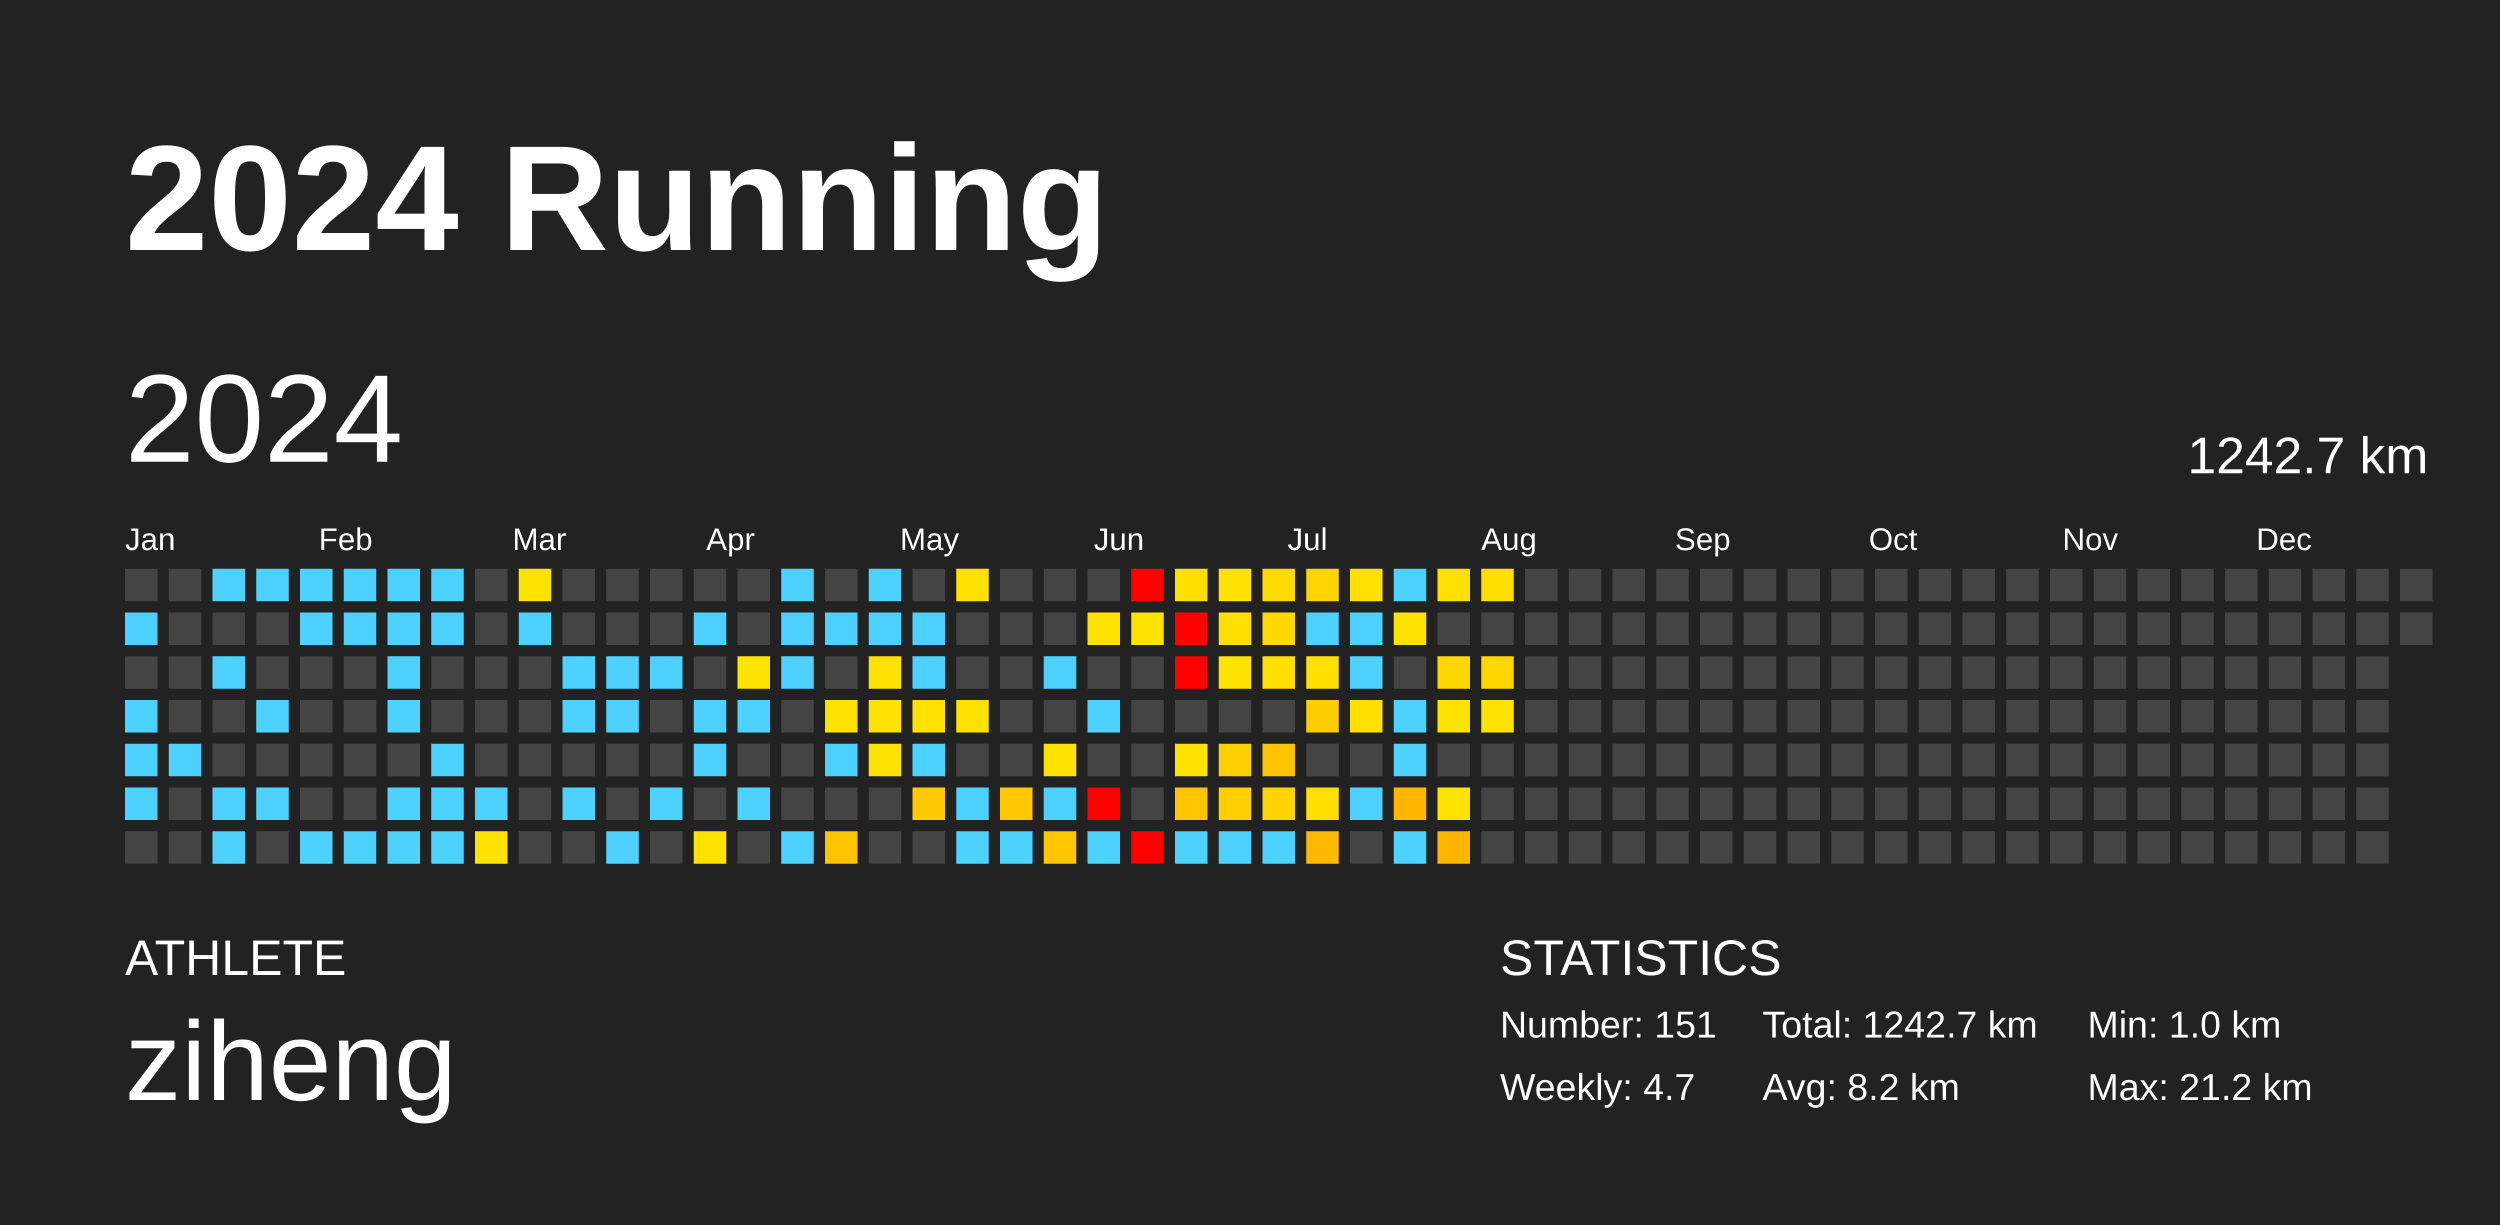
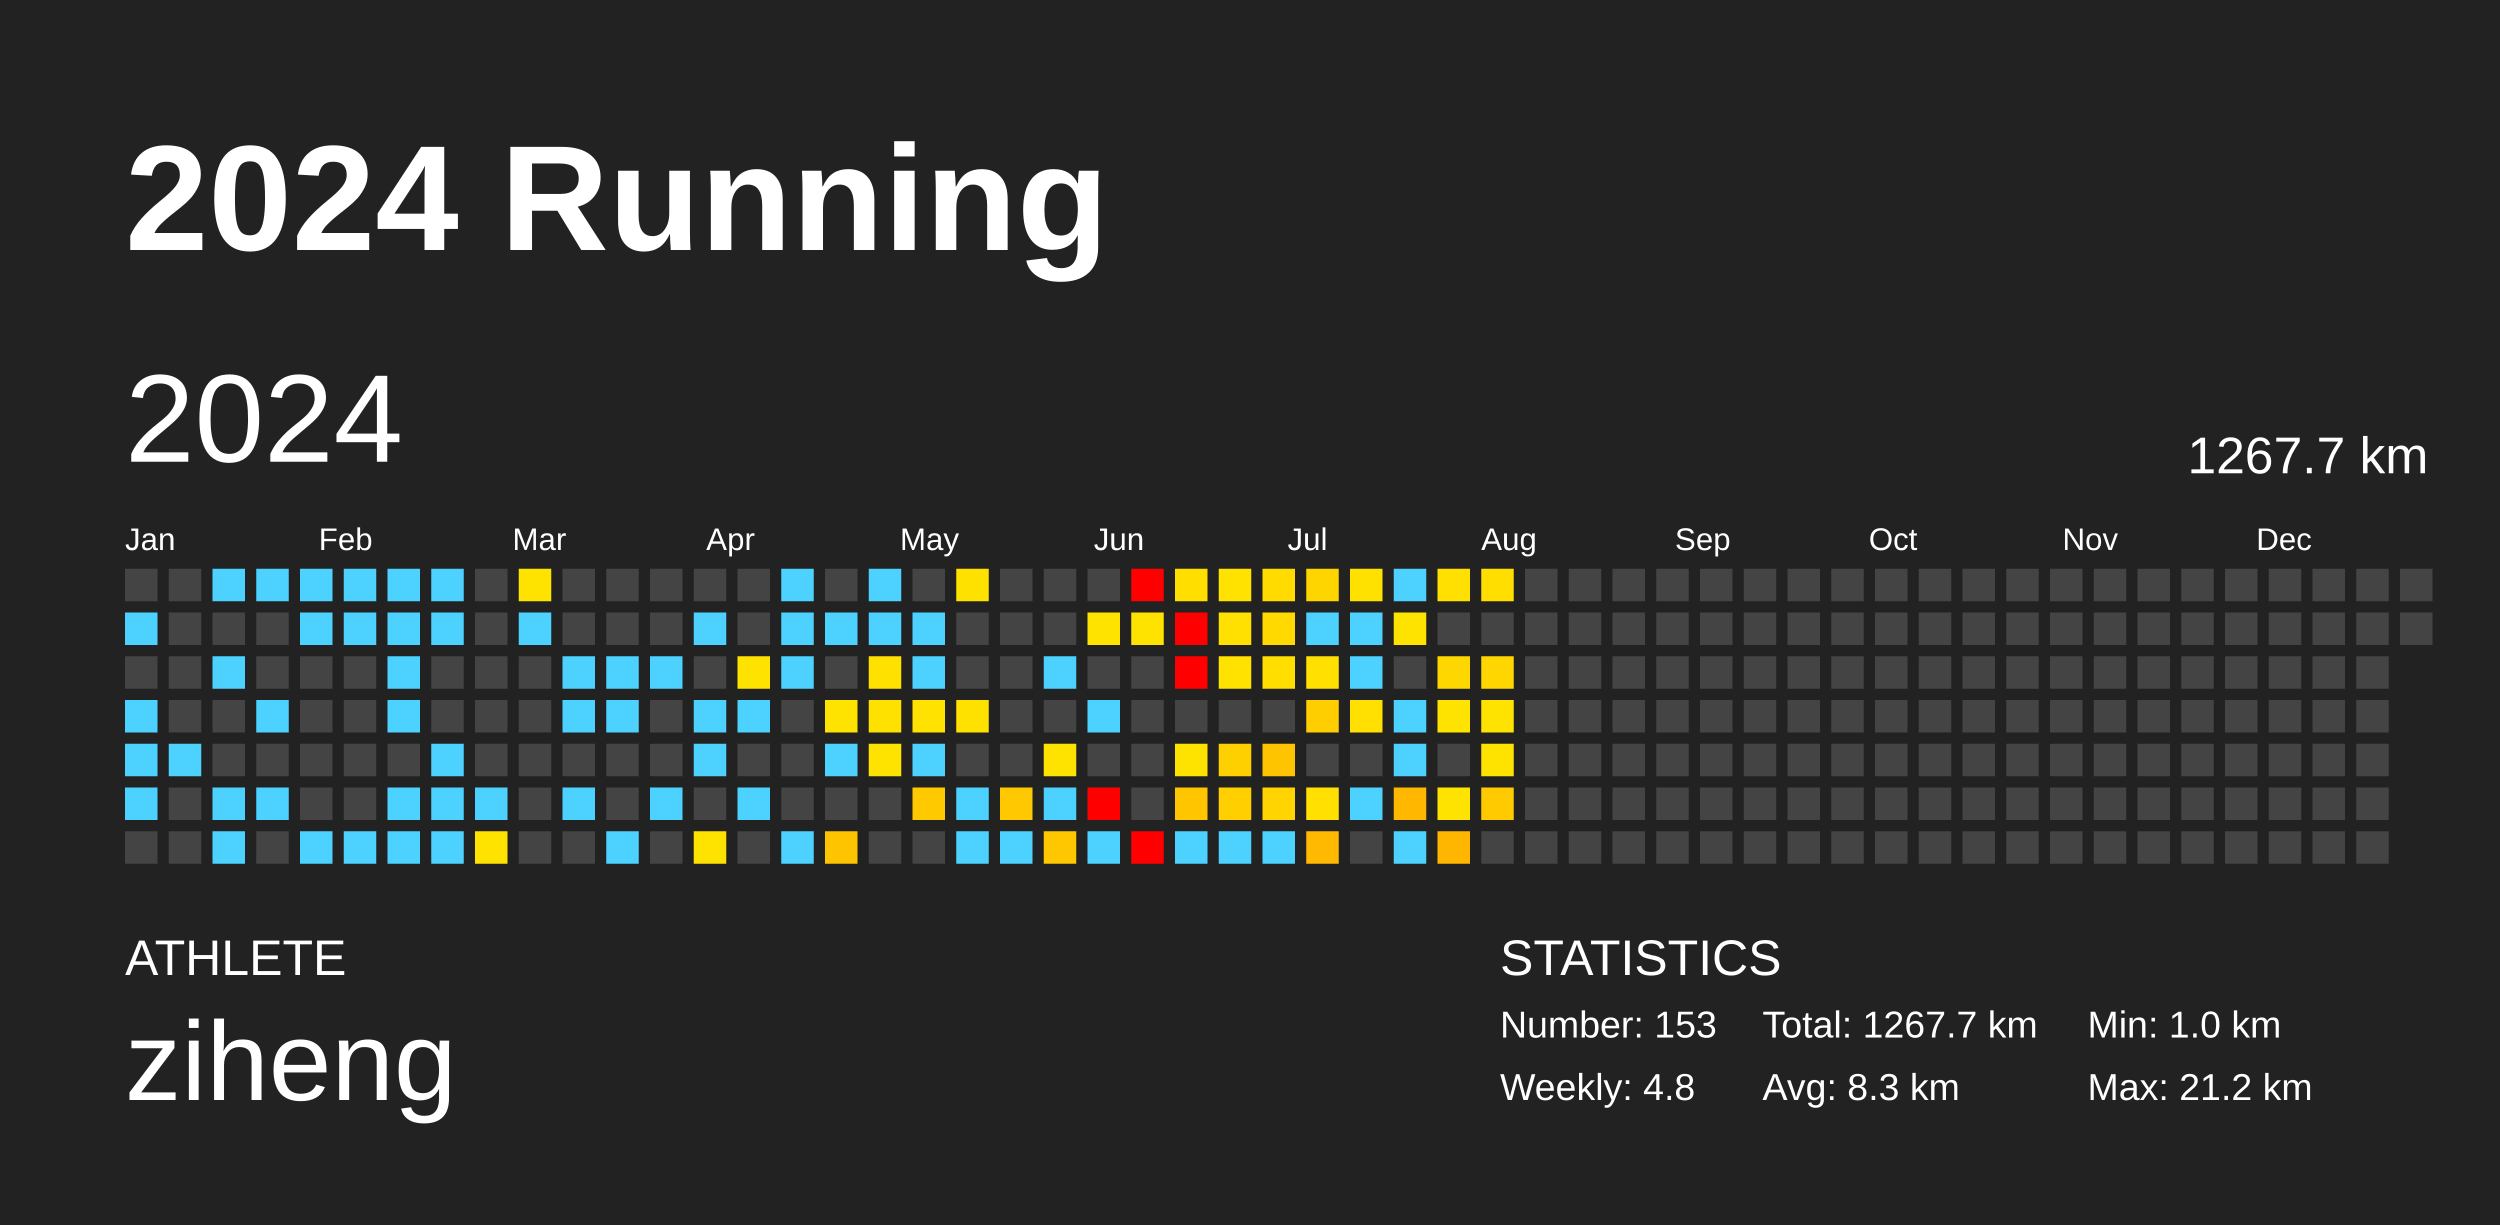
<svg xmlns="http://www.w3.org/2000/svg" baseProfile="full" height="98mm" version="1.1" viewBox="0,0,200,98" width="200mm">
  <defs />
  <rect fill="#222222" height="98" width="200" x="0" y="0" />
  <text fill="#FFFFFF" style="font-size:12px; font-family:Arial; font-weight:bold;" x="10" y="20">2024 Running</text>
  <text fill="#FFFFFF" style="font-size:4px; font-family:Arial" x="10" y="78">ATHLETE</text>
  <text fill="#FFFFFF" style="font-size:9px; font-family:Arial" x="10" y="88">ziheng</text>
  <text fill="#FFFFFF" style="font-size:4px; font-family:Arial" x="120" y="78">STATISTICS</text>
-   <text fill="#FFFFFF" style="font-size:3px; font-family:Arial" x="120" y="83">Number: 151</text>
-   <text fill="#FFFFFF" style="font-size:3px; font-family:Arial" x="120" y="88">Weekly: 4.7</text>
-   <text fill="#FFFFFF" style="font-size:3px; font-family:Arial" x="141" y="83">Total: 1242.7 km</text>
-   <text fill="#FFFFFF" style="font-size:3px; font-family:Arial" x="141" y="88">Avg: 8.2 km</text>
+   <text fill="#FFFFFF" style="font-size:3px; font-family:Arial" x="120" y="83">Number: 153</text>
+   <text fill="#FFFFFF" style="font-size:3px; font-family:Arial" x="120" y="88">Weekly: 4.8</text>
+   <text fill="#FFFFFF" style="font-size:3px; font-family:Arial" x="141" y="83">Total: 1267.7 km</text>
+   <text fill="#FFFFFF" style="font-size:3px; font-family:Arial" x="141" y="88">Avg: 8.3 km</text>
  <text fill="#FFFFFF" style="font-size:3px; font-family:Arial" x="167" y="83">Min: 1.0 km</text>
  <text fill="#FFFFFF" style="font-size:3px; font-family:Arial" x="167" y="88">Max: 21.2 km</text>
  <text dominant-baseline="hanging" fill="#FFFFFF" style="font-size:10.0px; font-family:Arial;" x="10" y="30">2024</text>
-   <text dominant-baseline="hanging" fill="#FFFFFF" style="font-size:4.125px; font-family:Arial;" x="175" y="35">1242.7 km</text>
+   <text dominant-baseline="hanging" fill="#FFFFFF" style="font-size:4.125px; font-family:Arial;" x="175" y="35">1267.7 km</text>
  <text fill="#FFFFFF" style="font-size:2.5px; font-family:Arial" x="10.0" y="44">Jan</text>
  <text fill="#FFFFFF" style="font-size:2.5px; font-family:Arial" x="25.5" y="44">Feb</text>
  <text fill="#FFFFFF" style="font-size:2.5px; font-family:Arial" x="41.0" y="44">Mar</text>
  <text fill="#FFFFFF" style="font-size:2.5px; font-family:Arial" x="56.5" y="44">Apr</text>
  <text fill="#FFFFFF" style="font-size:2.5px; font-family:Arial" x="72.0" y="44">May</text>
  <text fill="#FFFFFF" style="font-size:2.5px; font-family:Arial" x="87.5" y="44">Jun</text>
  <text fill="#FFFFFF" style="font-size:2.5px; font-family:Arial" x="103.0" y="44">Jul</text>
  <text fill="#FFFFFF" style="font-size:2.5px; font-family:Arial" x="118.5" y="44">Aug</text>
  <text fill="#FFFFFF" style="font-size:2.5px; font-family:Arial" x="134.0" y="44">Sep</text>
  <text fill="#FFFFFF" style="font-size:2.5px; font-family:Arial" x="149.5" y="44">Oct</text>
  <text fill="#FFFFFF" style="font-size:2.5px; font-family:Arial" x="165.0" y="44">Nov</text>
  <text fill="#FFFFFF" style="font-size:2.5px; font-family:Arial" x="180.5" y="44">Dec</text>
  <rect fill="#444444" height="2.6" width="2.6" x="10.0" y="45.5" />
  <rect fill="#4dd2ff" height="2.6" width="2.6" x="10.0" y="49.0" />
  <rect fill="#444444" height="2.6" width="2.6" x="10.0" y="52.5" />
  <rect fill="#4dd2ff" height="2.6" width="2.6" x="10.0" y="56.0" />
  <rect fill="#4dd2ff" height="2.6" width="2.6" x="10.0" y="59.5" />
  <rect fill="#4dd2ff" height="2.6" width="2.6" x="10.0" y="63.0" />
  <rect fill="#444444" height="2.6" width="2.6" x="10.0" y="66.5" />
  <rect fill="#444444" height="2.6" width="2.6" x="13.5" y="45.5" />
  <rect fill="#444444" height="2.6" width="2.6" x="13.5" y="49.0" />
  <rect fill="#444444" height="2.6" width="2.6" x="13.5" y="52.5" />
  <rect fill="#444444" height="2.6" width="2.6" x="13.5" y="56.0" />
  <rect fill="#4dd2ff" height="2.6" width="2.6" x="13.5" y="59.5" />
  <rect fill="#444444" height="2.6" width="2.6" x="13.5" y="63.0" />
  <rect fill="#444444" height="2.6" width="2.6" x="13.5" y="66.5" />
  <rect fill="#4dd2ff" height="2.6" width="2.6" x="17.0" y="45.5" />
  <rect fill="#444444" height="2.6" width="2.6" x="17.0" y="49.0" />
  <rect fill="#4dd2ff" height="2.6" width="2.6" x="17.0" y="52.5" />
  <rect fill="#444444" height="2.6" width="2.6" x="17.0" y="56.0" />
  <rect fill="#444444" height="2.6" width="2.6" x="17.0" y="59.5" />
  <rect fill="#4dd2ff" height="2.6" width="2.6" x="17.0" y="63.0" />
  <rect fill="#4dd2ff" height="2.6" width="2.6" x="17.0" y="66.5" />
  <rect fill="#4dd2ff" height="2.6" width="2.6" x="20.5" y="45.5" />
  <rect fill="#444444" height="2.6" width="2.6" x="20.5" y="49.0" />
  <rect fill="#444444" height="2.6" width="2.6" x="20.5" y="52.5" />
  <rect fill="#4dd2ff" height="2.6" width="2.6" x="20.5" y="56.0" />
  <rect fill="#444444" height="2.6" width="2.6" x="20.5" y="59.5" />
  <rect fill="#4dd2ff" height="2.6" width="2.6" x="20.5" y="63.0" />
  <rect fill="#444444" height="2.6" width="2.6" x="20.5" y="66.5" />
  <rect fill="#4dd2ff" height="2.6" width="2.6" x="24.0" y="45.5" />
  <rect fill="#4dd2ff" height="2.6" width="2.6" x="24.0" y="49.0" />
  <rect fill="#444444" height="2.6" width="2.6" x="24.0" y="52.5" />
  <rect fill="#444444" height="2.6" width="2.6" x="24.0" y="56.0" />
  <rect fill="#444444" height="2.6" width="2.6" x="24.0" y="59.5" />
  <rect fill="#444444" height="2.6" width="2.6" x="24.0" y="63.0" />
  <rect fill="#4dd2ff" height="2.6" width="2.6" x="24.0" y="66.5" />
  <rect fill="#4dd2ff" height="2.6" width="2.6" x="27.5" y="45.5" />
  <rect fill="#4dd2ff" height="2.6" width="2.6" x="27.5" y="49.0" />
  <rect fill="#444444" height="2.6" width="2.6" x="27.5" y="52.5" />
  <rect fill="#444444" height="2.6" width="2.6" x="27.5" y="56.0" />
  <rect fill="#444444" height="2.6" width="2.6" x="27.5" y="59.5" />
  <rect fill="#444444" height="2.6" width="2.6" x="27.5" y="63.0" />
  <rect fill="#4dd2ff" height="2.6" width="2.6" x="27.5" y="66.5" />
  <rect fill="#4dd2ff" height="2.6" width="2.6" x="31.0" y="45.5" />
  <rect fill="#4dd2ff" height="2.6" width="2.6" x="31.0" y="49.0" />
  <rect fill="#4dd2ff" height="2.6" width="2.6" x="31.0" y="52.5" />
  <rect fill="#4dd2ff" height="2.6" width="2.6" x="31.0" y="56.0" />
  <rect fill="#444444" height="2.6" width="2.6" x="31.0" y="59.5" />
  <rect fill="#4dd2ff" height="2.6" width="2.6" x="31.0" y="63.0" />
  <rect fill="#4dd2ff" height="2.6" width="2.6" x="31.0" y="66.5" />
  <rect fill="#4dd2ff" height="2.6" width="2.6" x="34.5" y="45.5" />
  <rect fill="#4dd2ff" height="2.6" width="2.6" x="34.5" y="49.0" />
  <rect fill="#444444" height="2.6" width="2.6" x="34.5" y="52.5" />
  <rect fill="#444444" height="2.6" width="2.6" x="34.5" y="56.0" />
  <rect fill="#4dd2ff" height="2.6" width="2.6" x="34.5" y="59.5" />
  <rect fill="#4dd2ff" height="2.6" width="2.6" x="34.5" y="63.0" />
  <rect fill="#4dd2ff" height="2.6" width="2.6" x="34.5" y="66.5" />
  <rect fill="#444444" height="2.6" width="2.6" x="38.0" y="45.5" />
  <rect fill="#444444" height="2.6" width="2.6" x="38.0" y="49.0" />
  <rect fill="#444444" height="2.6" width="2.6" x="38.0" y="52.5" />
  <rect fill="#444444" height="2.6" width="2.6" x="38.0" y="56.0" />
  <rect fill="#444444" height="2.6" width="2.6" x="38.0" y="59.5" />
  <rect fill="#4dd2ff" height="2.6" width="2.6" x="38.0" y="63.0" />
  <rect fill="#ffe300" height="2.6" width="2.6" x="38.0" y="66.5" />
  <rect fill="#ffe300" height="2.6" width="2.6" x="41.5" y="45.5" />
  <rect fill="#4dd2ff" height="2.6" width="2.6" x="41.5" y="49.0" />
  <rect fill="#444444" height="2.6" width="2.6" x="41.5" y="52.5" />
  <rect fill="#444444" height="2.6" width="2.6" x="41.5" y="56.0" />
  <rect fill="#444444" height="2.6" width="2.6" x="41.5" y="59.5" />
  <rect fill="#444444" height="2.6" width="2.6" x="41.5" y="63.0" />
  <rect fill="#444444" height="2.6" width="2.6" x="41.5" y="66.5" />
  <rect fill="#444444" height="2.6" width="2.6" x="45.0" y="45.5" />
  <rect fill="#444444" height="2.6" width="2.6" x="45.0" y="49.0" />
  <rect fill="#4dd2ff" height="2.6" width="2.6" x="45.0" y="52.5" />
  <rect fill="#4dd2ff" height="2.6" width="2.6" x="45.0" y="56.0" />
  <rect fill="#444444" height="2.6" width="2.6" x="45.0" y="59.5" />
  <rect fill="#4dd2ff" height="2.6" width="2.6" x="45.0" y="63.0" />
  <rect fill="#444444" height="2.6" width="2.6" x="45.0" y="66.5" />
  <rect fill="#444444" height="2.6" width="2.6" x="48.5" y="45.5" />
  <rect fill="#444444" height="2.6" width="2.6" x="48.5" y="49.0" />
  <rect fill="#4dd2ff" height="2.6" width="2.6" x="48.5" y="52.5" />
  <rect fill="#4dd2ff" height="2.6" width="2.6" x="48.5" y="56.0" />
  <rect fill="#444444" height="2.6" width="2.6" x="48.5" y="59.5" />
  <rect fill="#444444" height="2.6" width="2.6" x="48.5" y="63.0" />
  <rect fill="#4dd2ff" height="2.6" width="2.6" x="48.5" y="66.5" />
  <rect fill="#444444" height="2.6" width="2.6" x="52.0" y="45.5" />
  <rect fill="#444444" height="2.6" width="2.6" x="52.0" y="49.0" />
  <rect fill="#4dd2ff" height="2.6" width="2.6" x="52.0" y="52.5" />
  <rect fill="#444444" height="2.6" width="2.6" x="52.0" y="56.0" />
  <rect fill="#444444" height="2.6" width="2.6" x="52.0" y="59.5" />
  <rect fill="#4dd2ff" height="2.6" width="2.6" x="52.0" y="63.0" />
  <rect fill="#444444" height="2.6" width="2.6" x="52.0" y="66.5" />
  <rect fill="#444444" height="2.6" width="2.6" x="55.5" y="45.5" />
  <rect fill="#4dd2ff" height="2.6" width="2.6" x="55.5" y="49.0" />
  <rect fill="#444444" height="2.6" width="2.6" x="55.5" y="52.5" />
  <rect fill="#4dd2ff" height="2.6" width="2.6" x="55.5" y="56.0" />
  <rect fill="#4dd2ff" height="2.6" width="2.6" x="55.5" y="59.5" />
  <rect fill="#444444" height="2.6" width="2.6" x="55.5" y="63.0" />
  <rect fill="#ffe300" height="2.6" width="2.6" x="55.5" y="66.5" />
  <rect fill="#444444" height="2.6" width="2.6" x="59.0" y="45.5" />
  <rect fill="#444444" height="2.6" width="2.6" x="59.0" y="49.0" />
  <rect fill="#ffe300" height="2.6" width="2.6" x="59.0" y="52.5" />
  <rect fill="#4dd2ff" height="2.6" width="2.6" x="59.0" y="56.0" />
  <rect fill="#444444" height="2.6" width="2.6" x="59.0" y="59.5" />
  <rect fill="#4dd2ff" height="2.6" width="2.6" x="59.0" y="63.0" />
  <rect fill="#444444" height="2.6" width="2.6" x="59.0" y="66.5" />
  <rect fill="#4dd2ff" height="2.6" width="2.6" x="62.5" y="45.5" />
  <rect fill="#4dd2ff" height="2.6" width="2.6" x="62.5" y="49.0" />
  <rect fill="#4dd2ff" height="2.6" width="2.6" x="62.5" y="52.5" />
  <rect fill="#444444" height="2.6" width="2.6" x="62.5" y="56.0" />
  <rect fill="#444444" height="2.6" width="2.6" x="62.5" y="59.5" />
  <rect fill="#444444" height="2.6" width="2.6" x="62.5" y="63.0" />
  <rect fill="#4dd2ff" height="2.6" width="2.6" x="62.5" y="66.5" />
  <rect fill="#444444" height="2.6" width="2.6" x="66.0" y="45.5" />
  <rect fill="#4dd2ff" height="2.6" width="2.6" x="66.0" y="49.0" />
  <rect fill="#444444" height="2.6" width="2.6" x="66.0" y="52.5" />
  <rect fill="#ffe300" height="2.6" width="2.6" x="66.0" y="56.0" />
  <rect fill="#4dd2ff" height="2.6" width="2.6" x="66.0" y="59.5" />
  <rect fill="#444444" height="2.6" width="2.6" x="66.0" y="63.0" />
  <rect fill="#ffc400" height="2.6" width="2.6" x="66.0" y="66.5" />
  <rect fill="#4dd2ff" height="2.6" width="2.6" x="69.5" y="45.5" />
  <rect fill="#4dd2ff" height="2.6" width="2.6" x="69.5" y="49.0" />
  <rect fill="#ffe100" height="2.6" width="2.6" x="69.5" y="52.5" />
  <rect fill="#ffe100" height="2.6" width="2.6" x="69.5" y="56.0" />
  <rect fill="#ffe300" height="2.6" width="2.6" x="69.5" y="59.5" />
  <rect fill="#444444" height="2.6" width="2.6" x="69.5" y="63.0" />
  <rect fill="#444444" height="2.6" width="2.6" x="69.5" y="66.5" />
  <rect fill="#444444" height="2.6" width="2.6" x="73.0" y="45.5" />
  <rect fill="#4dd2ff" height="2.6" width="2.6" x="73.0" y="49.0" />
  <rect fill="#4dd2ff" height="2.6" width="2.6" x="73.0" y="52.5" />
  <rect fill="#ffe200" height="2.6" width="2.6" x="73.0" y="56.0" />
  <rect fill="#4dd2ff" height="2.6" width="2.6" x="73.0" y="59.5" />
  <rect fill="#ffc900" height="2.6" width="2.6" x="73.0" y="63.0" />
  <rect fill="#444444" height="2.6" width="2.6" x="73.0" y="66.5" />
  <rect fill="#ffe100" height="2.6" width="2.6" x="76.5" y="45.5" />
  <rect fill="#444444" height="2.6" width="2.6" x="76.5" y="49.0" />
  <rect fill="#444444" height="2.6" width="2.6" x="76.5" y="52.5" />
  <rect fill="#ffe100" height="2.6" width="2.6" x="76.5" y="56.0" />
  <rect fill="#444444" height="2.6" width="2.6" x="76.5" y="59.5" />
  <rect fill="#4dd2ff" height="2.6" width="2.6" x="76.5" y="63.0" />
  <rect fill="#4dd2ff" height="2.6" width="2.6" x="76.5" y="66.5" />
  <rect fill="#444444" height="2.6" width="2.6" x="80.0" y="45.5" />
  <rect fill="#444444" height="2.6" width="2.6" x="80.0" y="49.0" />
  <rect fill="#444444" height="2.6" width="2.6" x="80.0" y="52.5" />
  <rect fill="#444444" height="2.6" width="2.6" x="80.0" y="56.0" />
  <rect fill="#444444" height="2.6" width="2.6" x="80.0" y="59.5" />
  <rect fill="#ffc800" height="2.6" width="2.6" x="80.0" y="63.0" />
  <rect fill="#4dd2ff" height="2.6" width="2.6" x="80.0" y="66.5" />
  <rect fill="#444444" height="2.6" width="2.6" x="83.5" y="45.5" />
  <rect fill="#444444" height="2.6" width="2.6" x="83.5" y="49.0" />
  <rect fill="#4dd2ff" height="2.6" width="2.6" x="83.5" y="52.5" />
  <rect fill="#444444" height="2.6" width="2.6" x="83.5" y="56.0" />
  <rect fill="#ffe300" height="2.6" width="2.6" x="83.5" y="59.5" />
  <rect fill="#4dd2ff" height="2.6" width="2.6" x="83.5" y="63.0" />
  <rect fill="#ffc700" height="2.6" width="2.6" x="83.5" y="66.5" />
  <rect fill="#444444" height="2.6" width="2.6" x="87.0" y="45.5" />
  <rect fill="#ffe300" height="2.6" width="2.6" x="87.0" y="49.0" />
  <rect fill="#444444" height="2.6" width="2.6" x="87.0" y="52.5" />
  <rect fill="#4dd2ff" height="2.6" width="2.6" x="87.0" y="56.0" />
  <rect fill="#444444" height="2.6" width="2.6" x="87.0" y="59.5" />
  <rect fill="red" height="2.6" width="2.6" x="87.0" y="63.0" />
  <rect fill="#4dd2ff" height="2.6" width="2.6" x="87.0" y="66.5" />
  <rect fill="red" height="2.6" width="2.6" x="90.5" y="45.5" />
  <rect fill="#ffe300" height="2.6" width="2.6" x="90.5" y="49.0" />
  <rect fill="#444444" height="2.6" width="2.6" x="90.5" y="52.5" />
  <rect fill="#444444" height="2.6" width="2.6" x="90.5" y="56.0" />
  <rect fill="#444444" height="2.6" width="2.6" x="90.5" y="59.5" />
  <rect fill="#444444" height="2.6" width="2.6" x="90.5" y="63.0" />
  <rect fill="red" height="2.6" width="2.6" x="90.5" y="66.5" />
  <rect fill="#ffde00" height="2.6" width="2.6" x="94.0" y="45.5" />
  <rect fill="red" height="2.6" width="2.6" x="94.0" y="49.0" />
  <rect fill="red" height="2.6" width="2.6" x="94.0" y="52.5" />
  <rect fill="#444444" height="2.6" width="2.6" x="94.0" y="56.0" />
  <rect fill="#ffe300" height="2.6" width="2.6" x="94.0" y="59.5" />
  <rect fill="#ffc600" height="2.6" width="2.6" x="94.0" y="63.0" />
  <rect fill="#4dd2ff" height="2.6" width="2.6" x="94.0" y="66.5" />
  <rect fill="#ffe200" height="2.6" width="2.6" x="97.5" y="45.5" />
  <rect fill="#ffe000" height="2.6" width="2.6" x="97.5" y="49.0" />
  <rect fill="#ffe200" height="2.6" width="2.6" x="97.5" y="52.5" />
  <rect fill="#444444" height="2.6" width="2.6" x="97.5" y="56.0" />
  <rect fill="#ffd000" height="2.6" width="2.6" x="97.5" y="59.5" />
  <rect fill="#ffcf00" height="2.6" width="2.6" x="97.5" y="63.0" />
  <rect fill="#4dd2ff" height="2.6" width="2.6" x="97.5" y="66.5" />
  <rect fill="#ffdb00" height="2.6" width="2.6" x="101.0" y="45.5" />
  <rect fill="#ffd900" height="2.6" width="2.6" x="101.0" y="49.0" />
  <rect fill="#ffde00" height="2.6" width="2.6" x="101.0" y="52.5" />
  <rect fill="#444444" height="2.6" width="2.6" x="101.0" y="56.0" />
  <rect fill="#ffc400" height="2.6" width="2.6" x="101.0" y="59.5" />
  <rect fill="#ffd400" height="2.6" width="2.6" x="101.0" y="63.0" />
  <rect fill="#4dd2ff" height="2.6" width="2.6" x="101.0" y="66.5" />
  <rect fill="#ffd500" height="2.6" width="2.6" x="104.5" y="45.5" />
  <rect fill="#4dd2ff" height="2.6" width="2.6" x="104.5" y="49.0" />
  <rect fill="#ffe000" height="2.6" width="2.6" x="104.5" y="52.5" />
  <rect fill="#ffce00" height="2.6" width="2.6" x="104.5" y="56.0" />
  <rect fill="#444444" height="2.6" width="2.6" x="104.5" y="59.5" />
  <rect fill="#ffe000" height="2.6" width="2.6" x="104.5" y="63.0" />
  <rect fill="#ffb900" height="2.6" width="2.6" x="104.5" y="66.5" />
  <rect fill="#ffe100" height="2.6" width="2.6" x="108.0" y="45.5" />
  <rect fill="#4dd2ff" height="2.6" width="2.6" x="108.0" y="49.0" />
  <rect fill="#4dd2ff" height="2.6" width="2.6" x="108.0" y="52.5" />
  <rect fill="#ffe000" height="2.6" width="2.6" x="108.0" y="56.0" />
  <rect fill="#444444" height="2.6" width="2.6" x="108.0" y="59.5" />
  <rect fill="#4dd2ff" height="2.6" width="2.6" x="108.0" y="63.0" />
  <rect fill="#444444" height="2.6" width="2.6" x="108.0" y="66.5" />
  <rect fill="#4dd2ff" height="2.6" width="2.6" x="111.5" y="45.5" />
  <rect fill="#ffe300" height="2.6" width="2.6" x="111.5" y="49.0" />
  <rect fill="#444444" height="2.6" width="2.6" x="111.5" y="52.5" />
  <rect fill="#4dd2ff" height="2.6" width="2.6" x="111.5" y="56.0" />
  <rect fill="#4dd2ff" height="2.6" width="2.6" x="111.5" y="59.5" />
  <rect fill="#ffb700" height="2.6" width="2.6" x="111.5" y="63.0" />
  <rect fill="#4dd2ff" height="2.6" width="2.6" x="111.5" y="66.5" />
  <rect fill="#ffe000" height="2.6" width="2.6" x="115.0" y="45.5" />
  <rect fill="#444444" height="2.6" width="2.6" x="115.0" y="49.0" />
  <rect fill="#ffd700" height="2.6" width="2.6" x="115.0" y="52.5" />
  <rect fill="#ffe300" height="2.6" width="2.6" x="115.0" y="56.0" />
  <rect fill="#444444" height="2.6" width="2.6" x="115.0" y="59.5" />
  <rect fill="#ffe300" height="2.6" width="2.6" x="115.0" y="63.0" />
  <rect fill="#ffb600" height="2.6" width="2.6" x="115.0" y="66.5" />
  <rect fill="#ffde00" height="2.6" width="2.6" x="118.5" y="45.5" />
  <rect fill="#444444" height="2.6" width="2.6" x="118.5" y="49.0" />
  <rect fill="#ffd600" height="2.6" width="2.6" x="118.5" y="52.5" />
  <rect fill="#ffe300" height="2.6" width="2.6" x="118.5" y="56.0" />
-   <rect fill="#444444" height="2.6" width="2.6" x="118.5" y="59.5" />
-   <rect fill="#444444" height="2.6" width="2.6" x="118.5" y="63.0" />
+   <rect fill="#ffe300" height="2.6" width="2.6" x="118.5" y="59.5" />
+   <rect fill="#ffcb00" height="2.6" width="2.6" x="118.5" y="63.0" />
  <rect fill="#444444" height="2.6" width="2.6" x="118.5" y="66.5" />
  <rect fill="#444444" height="2.6" width="2.6" x="122.0" y="45.5" />
  <rect fill="#444444" height="2.6" width="2.6" x="122.0" y="49.0" />
  <rect fill="#444444" height="2.6" width="2.6" x="122.0" y="52.5" />
  <rect fill="#444444" height="2.6" width="2.6" x="122.0" y="56.0" />
  <rect fill="#444444" height="2.6" width="2.6" x="122.0" y="59.5" />
  <rect fill="#444444" height="2.6" width="2.6" x="122.0" y="63.0" />
  <rect fill="#444444" height="2.6" width="2.6" x="122.0" y="66.5" />
  <rect fill="#444444" height="2.6" width="2.6" x="125.5" y="45.5" />
  <rect fill="#444444" height="2.6" width="2.6" x="125.5" y="49.0" />
  <rect fill="#444444" height="2.6" width="2.6" x="125.5" y="52.5" />
  <rect fill="#444444" height="2.6" width="2.6" x="125.5" y="56.0" />
  <rect fill="#444444" height="2.6" width="2.6" x="125.5" y="59.5" />
  <rect fill="#444444" height="2.6" width="2.6" x="125.5" y="63.0" />
  <rect fill="#444444" height="2.6" width="2.6" x="125.5" y="66.5" />
  <rect fill="#444444" height="2.6" width="2.6" x="129.0" y="45.5" />
  <rect fill="#444444" height="2.6" width="2.6" x="129.0" y="49.0" />
  <rect fill="#444444" height="2.6" width="2.6" x="129.0" y="52.5" />
  <rect fill="#444444" height="2.6" width="2.6" x="129.0" y="56.0" />
  <rect fill="#444444" height="2.6" width="2.6" x="129.0" y="59.5" />
  <rect fill="#444444" height="2.6" width="2.6" x="129.0" y="63.0" />
  <rect fill="#444444" height="2.6" width="2.6" x="129.0" y="66.5" />
  <rect fill="#444444" height="2.6" width="2.6" x="132.5" y="45.5" />
  <rect fill="#444444" height="2.6" width="2.6" x="132.5" y="49.0" />
  <rect fill="#444444" height="2.6" width="2.6" x="132.5" y="52.5" />
  <rect fill="#444444" height="2.6" width="2.6" x="132.5" y="56.0" />
  <rect fill="#444444" height="2.6" width="2.6" x="132.5" y="59.5" />
  <rect fill="#444444" height="2.6" width="2.6" x="132.5" y="63.0" />
  <rect fill="#444444" height="2.6" width="2.6" x="132.5" y="66.5" />
  <rect fill="#444444" height="2.6" width="2.6" x="136.0" y="45.5" />
  <rect fill="#444444" height="2.6" width="2.6" x="136.0" y="49.0" />
  <rect fill="#444444" height="2.6" width="2.6" x="136.0" y="52.5" />
  <rect fill="#444444" height="2.6" width="2.6" x="136.0" y="56.0" />
  <rect fill="#444444" height="2.6" width="2.6" x="136.0" y="59.5" />
  <rect fill="#444444" height="2.6" width="2.6" x="136.0" y="63.0" />
  <rect fill="#444444" height="2.6" width="2.6" x="136.0" y="66.5" />
  <rect fill="#444444" height="2.6" width="2.6" x="139.5" y="45.5" />
  <rect fill="#444444" height="2.6" width="2.6" x="139.5" y="49.0" />
  <rect fill="#444444" height="2.6" width="2.6" x="139.5" y="52.5" />
  <rect fill="#444444" height="2.6" width="2.6" x="139.5" y="56.0" />
  <rect fill="#444444" height="2.6" width="2.6" x="139.5" y="59.5" />
  <rect fill="#444444" height="2.6" width="2.6" x="139.5" y="63.0" />
  <rect fill="#444444" height="2.6" width="2.6" x="139.5" y="66.5" />
  <rect fill="#444444" height="2.6" width="2.6" x="143.0" y="45.5" />
  <rect fill="#444444" height="2.6" width="2.6" x="143.0" y="49.0" />
  <rect fill="#444444" height="2.6" width="2.6" x="143.0" y="52.5" />
  <rect fill="#444444" height="2.6" width="2.6" x="143.0" y="56.0" />
  <rect fill="#444444" height="2.6" width="2.6" x="143.0" y="59.5" />
  <rect fill="#444444" height="2.6" width="2.6" x="143.0" y="63.0" />
  <rect fill="#444444" height="2.6" width="2.6" x="143.0" y="66.5" />
  <rect fill="#444444" height="2.6" width="2.6" x="146.5" y="45.5" />
  <rect fill="#444444" height="2.6" width="2.6" x="146.5" y="49.0" />
  <rect fill="#444444" height="2.6" width="2.6" x="146.5" y="52.5" />
  <rect fill="#444444" height="2.6" width="2.6" x="146.5" y="56.0" />
  <rect fill="#444444" height="2.6" width="2.6" x="146.5" y="59.5" />
  <rect fill="#444444" height="2.6" width="2.6" x="146.5" y="63.0" />
  <rect fill="#444444" height="2.6" width="2.6" x="146.5" y="66.5" />
  <rect fill="#444444" height="2.6" width="2.6" x="150.0" y="45.5" />
  <rect fill="#444444" height="2.6" width="2.6" x="150.0" y="49.0" />
  <rect fill="#444444" height="2.6" width="2.6" x="150.0" y="52.5" />
  <rect fill="#444444" height="2.6" width="2.6" x="150.0" y="56.0" />
  <rect fill="#444444" height="2.6" width="2.6" x="150.0" y="59.5" />
  <rect fill="#444444" height="2.6" width="2.6" x="150.0" y="63.0" />
  <rect fill="#444444" height="2.6" width="2.6" x="150.0" y="66.5" />
  <rect fill="#444444" height="2.6" width="2.6" x="153.5" y="45.5" />
  <rect fill="#444444" height="2.6" width="2.6" x="153.5" y="49.0" />
  <rect fill="#444444" height="2.6" width="2.6" x="153.5" y="52.5" />
  <rect fill="#444444" height="2.6" width="2.6" x="153.5" y="56.0" />
  <rect fill="#444444" height="2.6" width="2.6" x="153.5" y="59.5" />
  <rect fill="#444444" height="2.6" width="2.6" x="153.5" y="63.0" />
  <rect fill="#444444" height="2.6" width="2.6" x="153.5" y="66.5" />
  <rect fill="#444444" height="2.6" width="2.6" x="157.0" y="45.5" />
  <rect fill="#444444" height="2.6" width="2.6" x="157.0" y="49.0" />
  <rect fill="#444444" height="2.6" width="2.6" x="157.0" y="52.5" />
  <rect fill="#444444" height="2.6" width="2.6" x="157.0" y="56.0" />
  <rect fill="#444444" height="2.6" width="2.6" x="157.0" y="59.5" />
  <rect fill="#444444" height="2.6" width="2.6" x="157.0" y="63.0" />
  <rect fill="#444444" height="2.6" width="2.6" x="157.0" y="66.5" />
  <rect fill="#444444" height="2.6" width="2.6" x="160.5" y="45.5" />
  <rect fill="#444444" height="2.6" width="2.6" x="160.5" y="49.0" />
  <rect fill="#444444" height="2.6" width="2.6" x="160.5" y="52.5" />
  <rect fill="#444444" height="2.6" width="2.6" x="160.5" y="56.0" />
  <rect fill="#444444" height="2.6" width="2.6" x="160.5" y="59.5" />
  <rect fill="#444444" height="2.6" width="2.6" x="160.5" y="63.0" />
  <rect fill="#444444" height="2.6" width="2.6" x="160.5" y="66.5" />
  <rect fill="#444444" height="2.6" width="2.6" x="164.0" y="45.5" />
  <rect fill="#444444" height="2.6" width="2.6" x="164.0" y="49.0" />
  <rect fill="#444444" height="2.6" width="2.6" x="164.0" y="52.5" />
  <rect fill="#444444" height="2.6" width="2.6" x="164.0" y="56.0" />
  <rect fill="#444444" height="2.6" width="2.6" x="164.0" y="59.5" />
  <rect fill="#444444" height="2.6" width="2.6" x="164.0" y="63.0" />
  <rect fill="#444444" height="2.6" width="2.6" x="164.0" y="66.5" />
  <rect fill="#444444" height="2.6" width="2.6" x="167.5" y="45.5" />
  <rect fill="#444444" height="2.6" width="2.6" x="167.5" y="49.0" />
  <rect fill="#444444" height="2.6" width="2.6" x="167.5" y="52.5" />
  <rect fill="#444444" height="2.6" width="2.6" x="167.5" y="56.0" />
  <rect fill="#444444" height="2.6" width="2.6" x="167.5" y="59.5" />
  <rect fill="#444444" height="2.6" width="2.6" x="167.5" y="63.0" />
  <rect fill="#444444" height="2.6" width="2.6" x="167.5" y="66.5" />
  <rect fill="#444444" height="2.6" width="2.6" x="171.0" y="45.5" />
  <rect fill="#444444" height="2.6" width="2.6" x="171.0" y="49.0" />
  <rect fill="#444444" height="2.6" width="2.6" x="171.0" y="52.5" />
  <rect fill="#444444" height="2.6" width="2.6" x="171.0" y="56.0" />
  <rect fill="#444444" height="2.6" width="2.6" x="171.0" y="59.5" />
  <rect fill="#444444" height="2.6" width="2.6" x="171.0" y="63.0" />
  <rect fill="#444444" height="2.6" width="2.6" x="171.0" y="66.5" />
  <rect fill="#444444" height="2.6" width="2.6" x="174.5" y="45.5" />
  <rect fill="#444444" height="2.6" width="2.6" x="174.5" y="49.0" />
  <rect fill="#444444" height="2.6" width="2.6" x="174.5" y="52.5" />
  <rect fill="#444444" height="2.6" width="2.6" x="174.5" y="56.0" />
  <rect fill="#444444" height="2.6" width="2.6" x="174.5" y="59.5" />
  <rect fill="#444444" height="2.6" width="2.6" x="174.5" y="63.0" />
  <rect fill="#444444" height="2.6" width="2.6" x="174.5" y="66.5" />
  <rect fill="#444444" height="2.6" width="2.6" x="178.0" y="45.5" />
  <rect fill="#444444" height="2.6" width="2.6" x="178.0" y="49.0" />
  <rect fill="#444444" height="2.6" width="2.6" x="178.0" y="52.5" />
  <rect fill="#444444" height="2.6" width="2.6" x="178.0" y="56.0" />
  <rect fill="#444444" height="2.6" width="2.6" x="178.0" y="59.5" />
  <rect fill="#444444" height="2.6" width="2.6" x="178.0" y="63.0" />
  <rect fill="#444444" height="2.6" width="2.6" x="178.0" y="66.5" />
  <rect fill="#444444" height="2.6" width="2.6" x="181.5" y="45.5" />
  <rect fill="#444444" height="2.6" width="2.6" x="181.5" y="49.0" />
  <rect fill="#444444" height="2.6" width="2.6" x="181.5" y="52.5" />
  <rect fill="#444444" height="2.6" width="2.6" x="181.5" y="56.0" />
  <rect fill="#444444" height="2.6" width="2.6" x="181.5" y="59.5" />
  <rect fill="#444444" height="2.6" width="2.6" x="181.5" y="63.0" />
  <rect fill="#444444" height="2.6" width="2.6" x="181.5" y="66.5" />
  <rect fill="#444444" height="2.6" width="2.6" x="185.0" y="45.5" />
  <rect fill="#444444" height="2.6" width="2.6" x="185.0" y="49.0" />
  <rect fill="#444444" height="2.6" width="2.6" x="185.0" y="52.5" />
  <rect fill="#444444" height="2.6" width="2.6" x="185.0" y="56.0" />
  <rect fill="#444444" height="2.6" width="2.6" x="185.0" y="59.5" />
  <rect fill="#444444" height="2.6" width="2.6" x="185.0" y="63.0" />
  <rect fill="#444444" height="2.6" width="2.6" x="185.0" y="66.5" />
  <rect fill="#444444" height="2.6" width="2.6" x="188.5" y="45.5" />
  <rect fill="#444444" height="2.6" width="2.6" x="188.5" y="49.0" />
  <rect fill="#444444" height="2.6" width="2.6" x="188.5" y="52.5" />
  <rect fill="#444444" height="2.6" width="2.6" x="188.5" y="56.0" />
  <rect fill="#444444" height="2.6" width="2.6" x="188.5" y="59.5" />
  <rect fill="#444444" height="2.6" width="2.6" x="188.5" y="63.0" />
  <rect fill="#444444" height="2.6" width="2.6" x="188.5" y="66.5" />
  <rect fill="#444444" height="2.6" width="2.6" x="192.0" y="45.5" />
  <rect fill="#444444" height="2.6" width="2.6" x="192.0" y="49.0" />
</svg>
